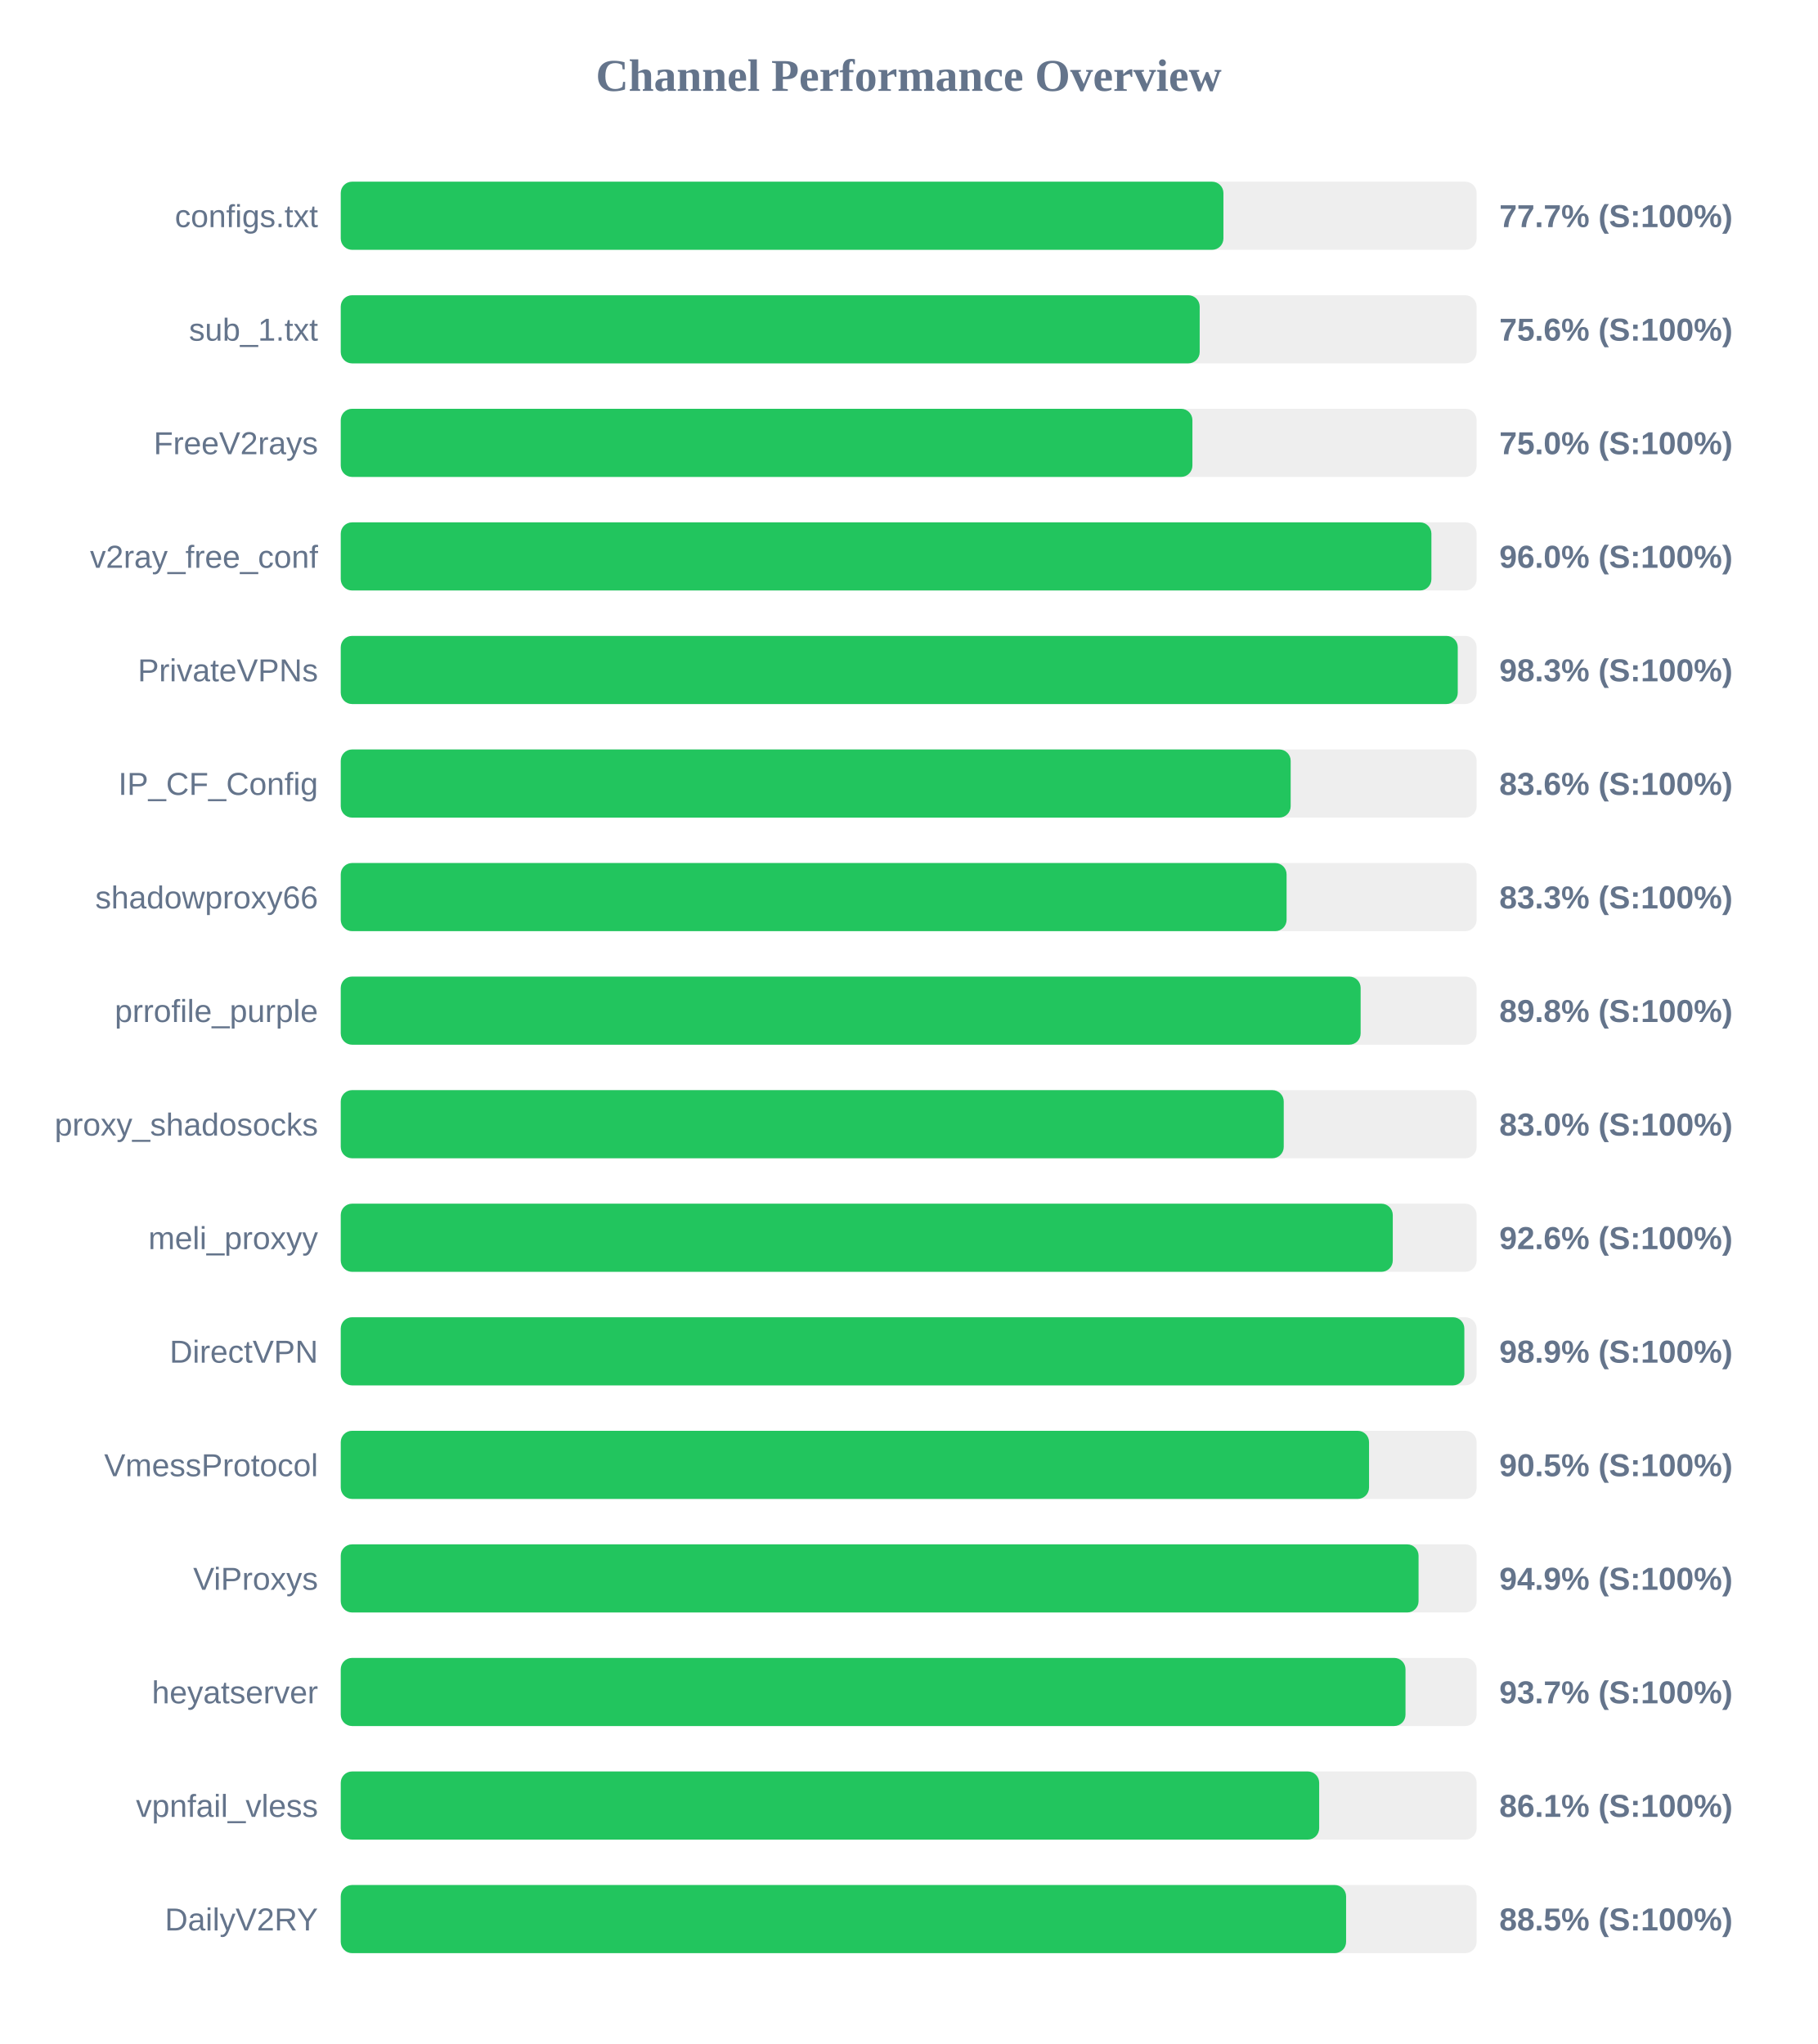
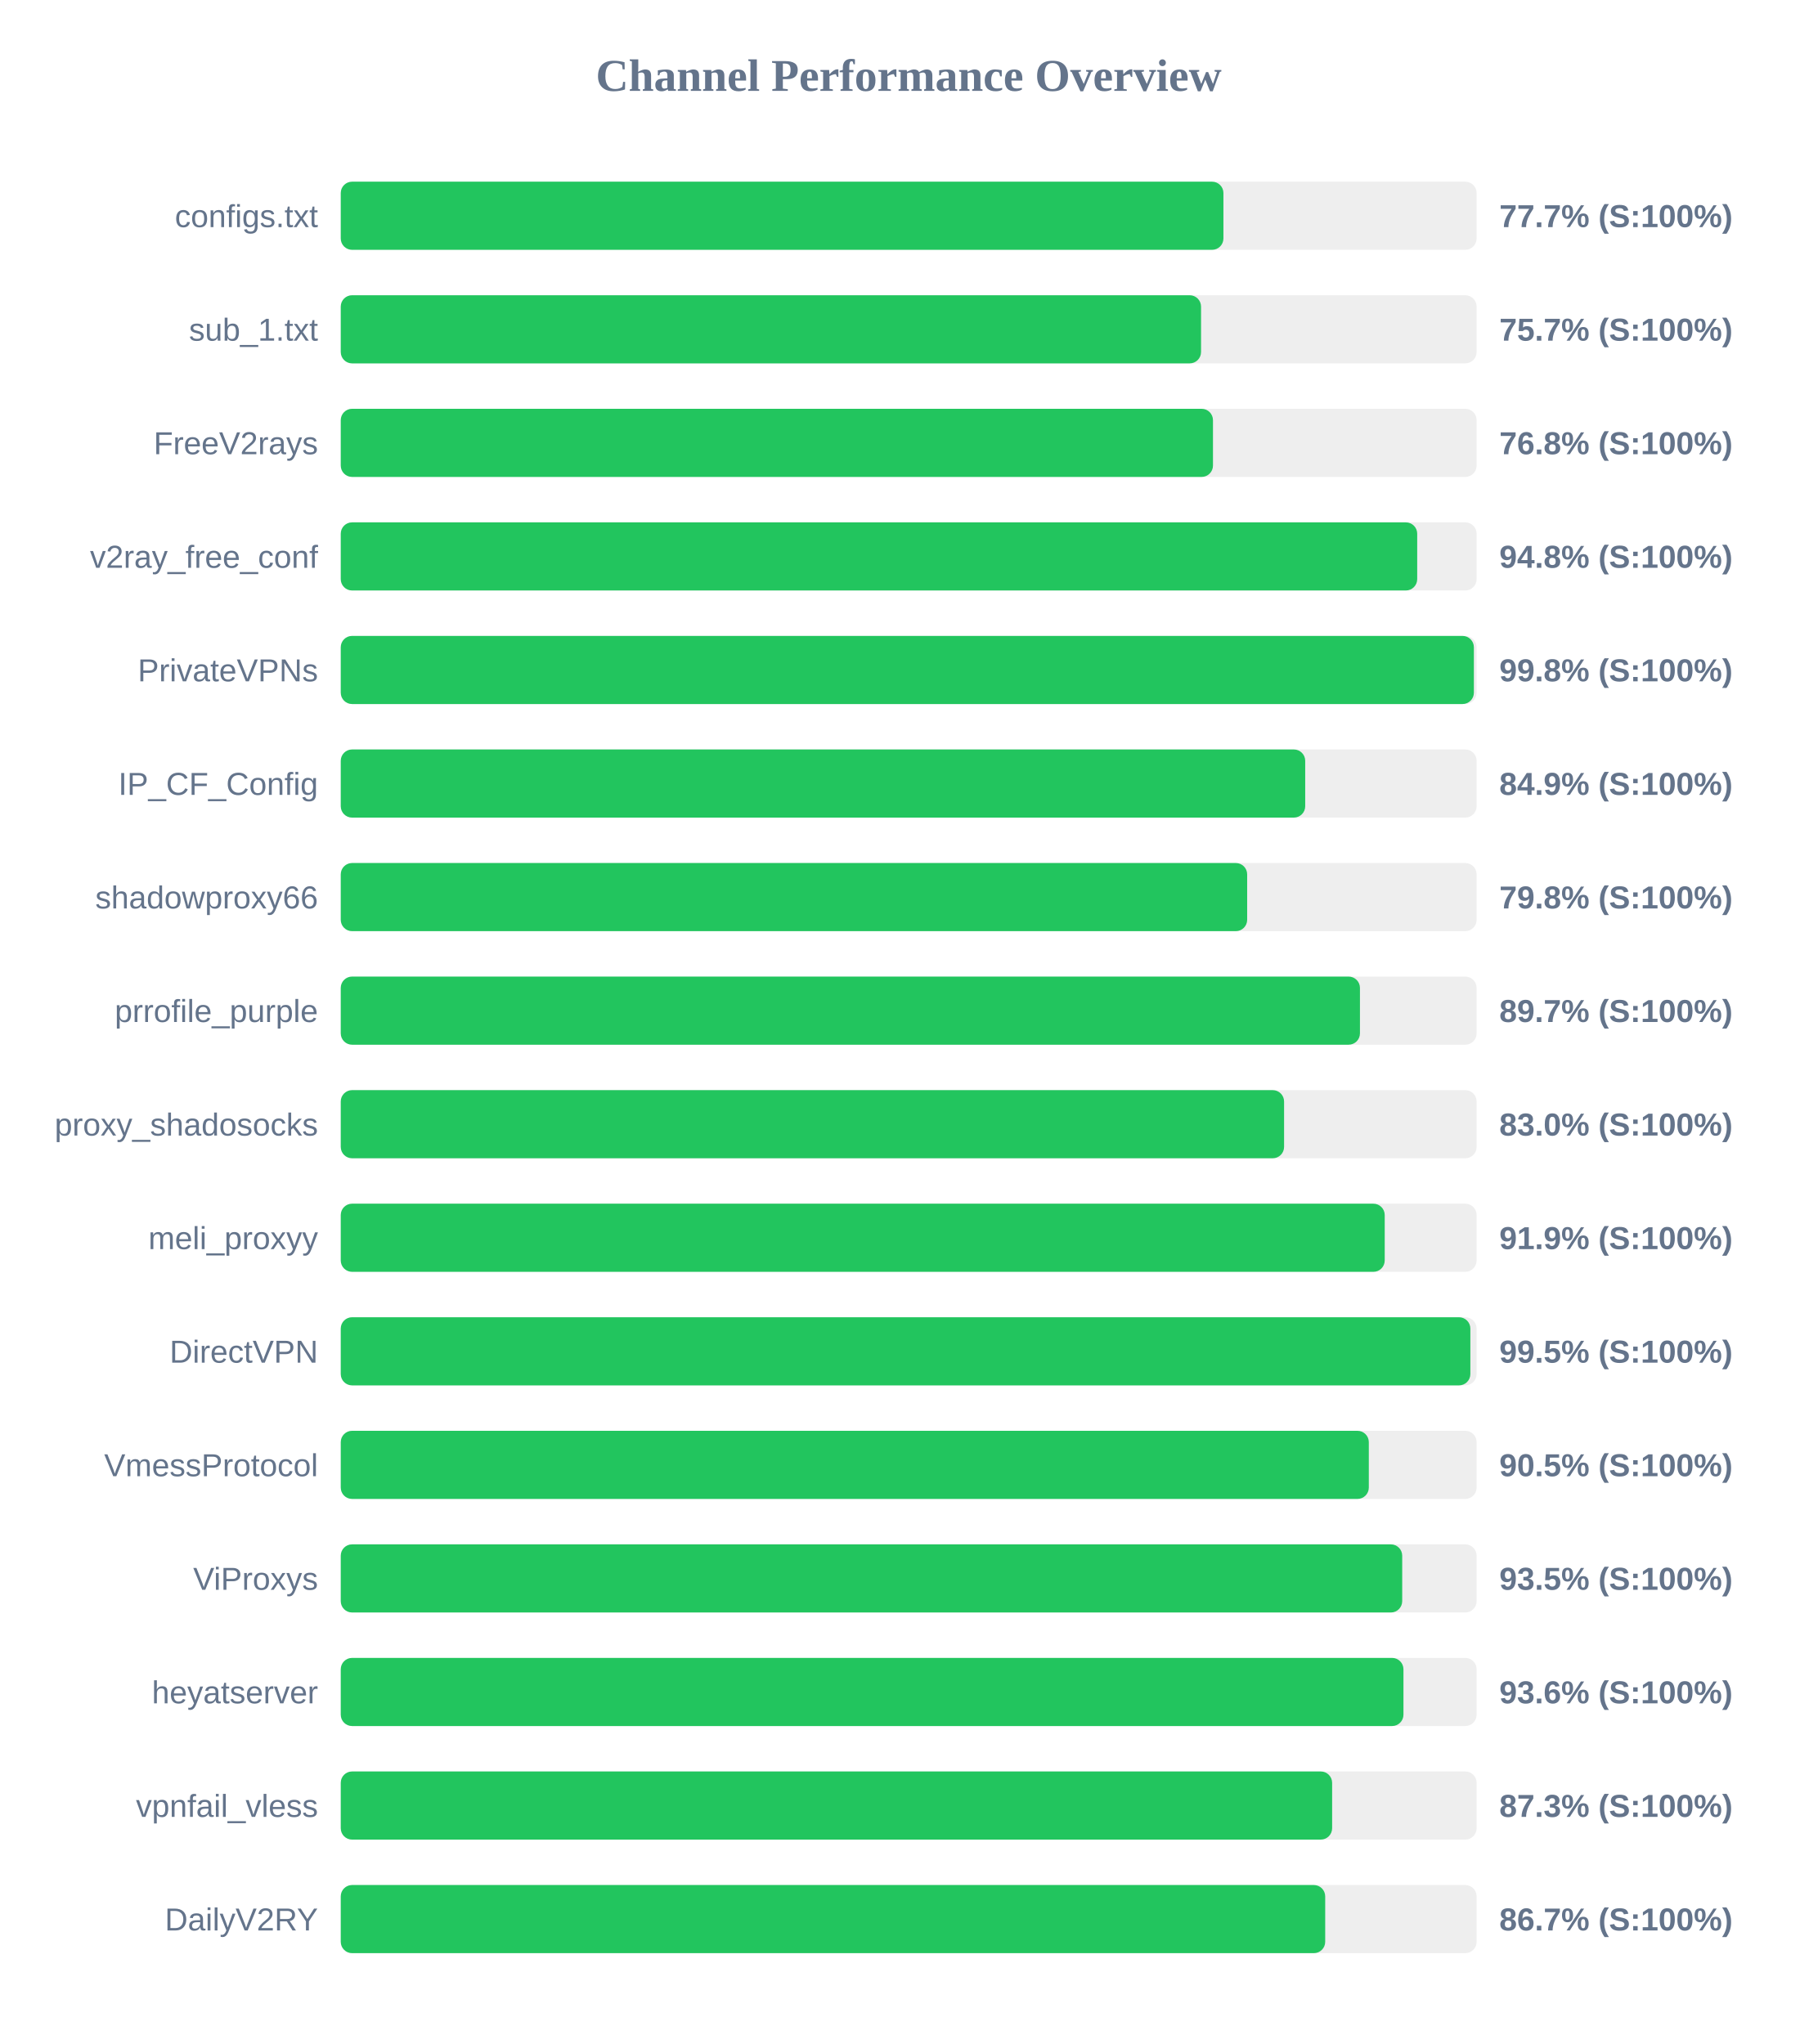
<svg xmlns="http://www.w3.org/2000/svg" width="800" height="900" version="1.1">
  <style>
        .row { font: 14px Arial; fill: #64748b; }
        .score { font: bold 14px Arial; fill: #64748b; }
    </style>
  <text x="400" y="40" text-anchor="middle" font-size="20px" font-weight="bold" fill="#64748b">Channel Performance Overview</text>
  <rect x="150" y="80" width="500" height="30" fill="#eee" rx="5" />
  <rect x="150" y="80" width="388.55" height="30" fill="#22c55e" rx="5" />
  <text x="140" y="100" text-anchor="end" class="row">configs.txt</text>
  <text x="660" y="100" text-anchor="start" class="score">77.7% (S:100%)</text>
  <rect x="150" y="130" width="500" height="30" fill="#eee" rx="5" />
-   <rect x="150" y="130" width="378.1" height="30" fill="#22c55e" rx="5" />
+   <rect x="150" y="130" width="378.7" height="30" fill="#22c55e" rx="5" />
  <text x="140" y="150" text-anchor="end" class="row">sub_1.txt</text>
-   <text x="660" y="150" text-anchor="start" class="score">75.6% (S:100%)</text>
+   <text x="660" y="150" text-anchor="start" class="score">75.7% (S:100%)</text>
  <rect x="150" y="180" width="500" height="30" fill="#eee" rx="5" />
-   <rect x="150" y="180" width="374.9" height="30" fill="#22c55e" rx="5" />
+   <rect x="150" y="180" width="383.95" height="30" fill="#22c55e" rx="5" />
  <text x="140" y="200" text-anchor="end" class="row">FreeV2rays</text>
-   <text x="660" y="200" text-anchor="start" class="score">75.0% (S:100%)</text>
+   <text x="660" y="200" text-anchor="start" class="score">76.8% (S:100%)</text>
  <rect x="150" y="230" width="500" height="30" fill="#eee" rx="5" />
-   <rect x="150" y="230" width="480.1" height="30" fill="#22c55e" rx="5" />
+   <rect x="150" y="230" width="473.85" height="30" fill="#22c55e" rx="5" />
  <text x="140" y="250" text-anchor="end" class="row">v2ray_free_conf</text>
-   <text x="660" y="250" text-anchor="start" class="score">96.0% (S:100%)</text>
+   <text x="660" y="250" text-anchor="start" class="score">94.8% (S:100%)</text>
  <rect x="150" y="280" width="500" height="30" fill="#eee" rx="5" />
-   <rect x="150" y="280" width="491.7" height="30" fill="#22c55e" rx="5" />
+   <rect x="150" y="280" width="498.8" height="30" fill="#22c55e" rx="5" />
  <text x="140" y="300" text-anchor="end" class="row">PrivateVPNs</text>
-   <text x="660" y="300" text-anchor="start" class="score">98.3% (S:100%)</text>
+   <text x="660" y="300" text-anchor="start" class="score">99.8% (S:100%)</text>
  <rect x="150" y="330" width="500" height="30" fill="#eee" rx="5" />
-   <rect x="150" y="330" width="418.15" height="30" fill="#22c55e" rx="5" />
+   <rect x="150" y="330" width="424.55" height="30" fill="#22c55e" rx="5" />
  <text x="140" y="350" text-anchor="end" class="row">IP_CF_Config</text>
-   <text x="660" y="350" text-anchor="start" class="score">83.6% (S:100%)</text>
+   <text x="660" y="350" text-anchor="start" class="score">84.9% (S:100%)</text>
  <rect x="150" y="380" width="500" height="30" fill="#eee" rx="5" />
-   <rect x="150" y="380" width="416.35" height="30" fill="#22c55e" rx="5" />
+   <rect x="150" y="380" width="399.0" height="30" fill="#22c55e" rx="5" />
  <text x="140" y="400" text-anchor="end" class="row">shadowproxy66</text>
-   <text x="660" y="400" text-anchor="start" class="score">83.3% (S:100%)</text>
+   <text x="660" y="400" text-anchor="start" class="score">79.8% (S:100%)</text>
  <rect x="150" y="430" width="500" height="30" fill="#eee" rx="5" />
-   <rect x="150" y="430" width="448.95" height="30" fill="#22c55e" rx="5" />
+   <rect x="150" y="430" width="448.65" height="30" fill="#22c55e" rx="5" />
  <text x="140" y="450" text-anchor="end" class="row">prrofile_purple</text>
-   <text x="660" y="450" text-anchor="start" class="score">89.8% (S:100%)</text>
+   <text x="660" y="450" text-anchor="start" class="score">89.7% (S:100%)</text>
  <rect x="150" y="480" width="500" height="30" fill="#eee" rx="5" />
-   <rect x="150" y="480" width="415.1" height="30" fill="#22c55e" rx="5" />
+   <rect x="150" y="480" width="415.25" height="30" fill="#22c55e" rx="5" />
  <text x="140" y="500" text-anchor="end" class="row">proxy_shadosocks</text>
  <text x="660" y="500" text-anchor="start" class="score">83.0% (S:100%)</text>
  <rect x="150" y="530" width="500" height="30" fill="#eee" rx="5" />
-   <rect x="150" y="530" width="463.1" height="30" fill="#22c55e" rx="5" />
+   <rect x="150" y="530" width="459.55" height="30" fill="#22c55e" rx="5" />
  <text x="140" y="550" text-anchor="end" class="row">meli_proxyy</text>
-   <text x="660" y="550" text-anchor="start" class="score">92.6% (S:100%)</text>
+   <text x="660" y="550" text-anchor="start" class="score">91.9% (S:100%)</text>
  <rect x="150" y="580" width="500" height="30" fill="#eee" rx="5" />
-   <rect x="150" y="580" width="494.6" height="30" fill="#22c55e" rx="5" />
+   <rect x="150" y="580" width="497.25" height="30" fill="#22c55e" rx="5" />
  <text x="140" y="600" text-anchor="end" class="row">DirectVPN</text>
-   <text x="660" y="600" text-anchor="start" class="score">98.9% (S:100%)</text>
+   <text x="660" y="600" text-anchor="start" class="score">99.5% (S:100%)</text>
  <rect x="150" y="630" width="500" height="30" fill="#eee" rx="5" />
-   <rect x="150" y="630" width="452.65" height="30" fill="#22c55e" rx="5" />
+   <rect x="150" y="630" width="452.55" height="30" fill="#22c55e" rx="5" />
  <text x="140" y="650" text-anchor="end" class="row">VmessProtocol</text>
  <text x="660" y="650" text-anchor="start" class="score">90.5% (S:100%)</text>
  <rect x="150" y="680" width="500" height="30" fill="#eee" rx="5" />
-   <rect x="150" y="680" width="474.45" height="30" fill="#22c55e" rx="5" />
+   <rect x="150" y="680" width="467.25" height="30" fill="#22c55e" rx="5" />
  <text x="140" y="700" text-anchor="end" class="row">ViProxys</text>
-   <text x="660" y="700" text-anchor="start" class="score">94.9% (S:100%)</text>
+   <text x="660" y="700" text-anchor="start" class="score">93.5% (S:100%)</text>
  <rect x="150" y="730" width="500" height="30" fill="#eee" rx="5" />
-   <rect x="150" y="730" width="468.7" height="30" fill="#22c55e" rx="5" />
+   <rect x="150" y="730" width="467.8" height="30" fill="#22c55e" rx="5" />
  <text x="140" y="750" text-anchor="end" class="row">heyatserver</text>
-   <text x="660" y="750" text-anchor="start" class="score">93.7% (S:100%)</text>
+   <text x="660" y="750" text-anchor="start" class="score">93.6% (S:100%)</text>
  <rect x="150" y="780" width="500" height="30" fill="#eee" rx="5" />
-   <rect x="150" y="780" width="430.7" height="30" fill="#22c55e" rx="5" />
+   <rect x="150" y="780" width="436.4" height="30" fill="#22c55e" rx="5" />
  <text x="140" y="800" text-anchor="end" class="row">vpnfail_vless</text>
-   <text x="660" y="800" text-anchor="start" class="score">86.1% (S:100%)</text>
+   <text x="660" y="800" text-anchor="start" class="score">87.3% (S:100%)</text>
  <rect x="150" y="830" width="500" height="30" fill="#eee" rx="5" />
-   <rect x="150" y="830" width="442.55" height="30" fill="#22c55e" rx="5" />
+   <rect x="150" y="830" width="433.35" height="30" fill="#22c55e" rx="5" />
  <text x="140" y="850" text-anchor="end" class="row">DailyV2RY</text>
-   <text x="660" y="850" text-anchor="start" class="score">88.5% (S:100%)</text>
+   <text x="660" y="850" text-anchor="start" class="score">86.7% (S:100%)</text>
</svg>
